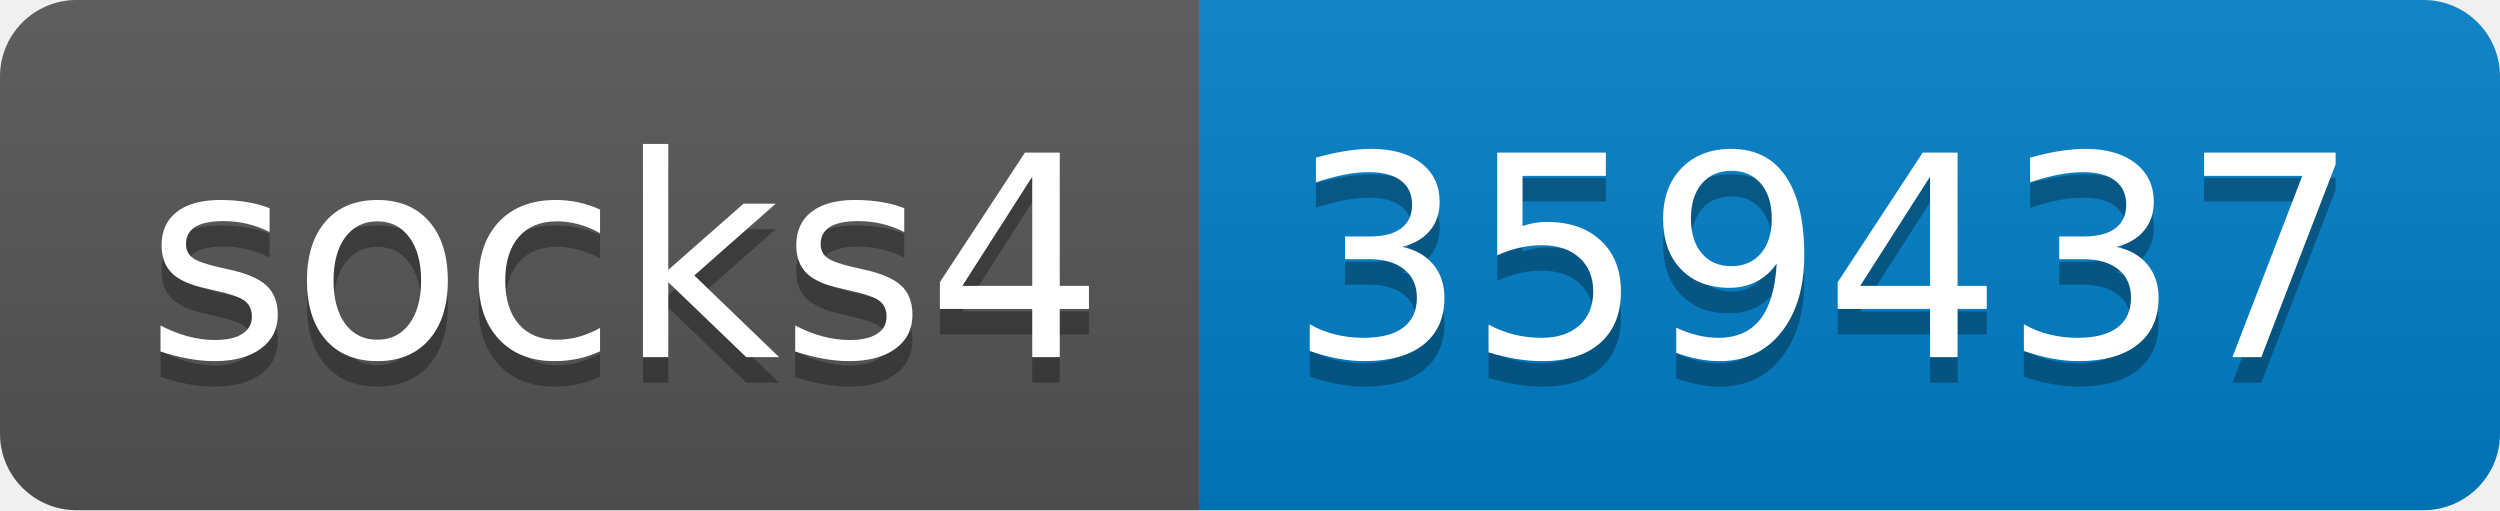
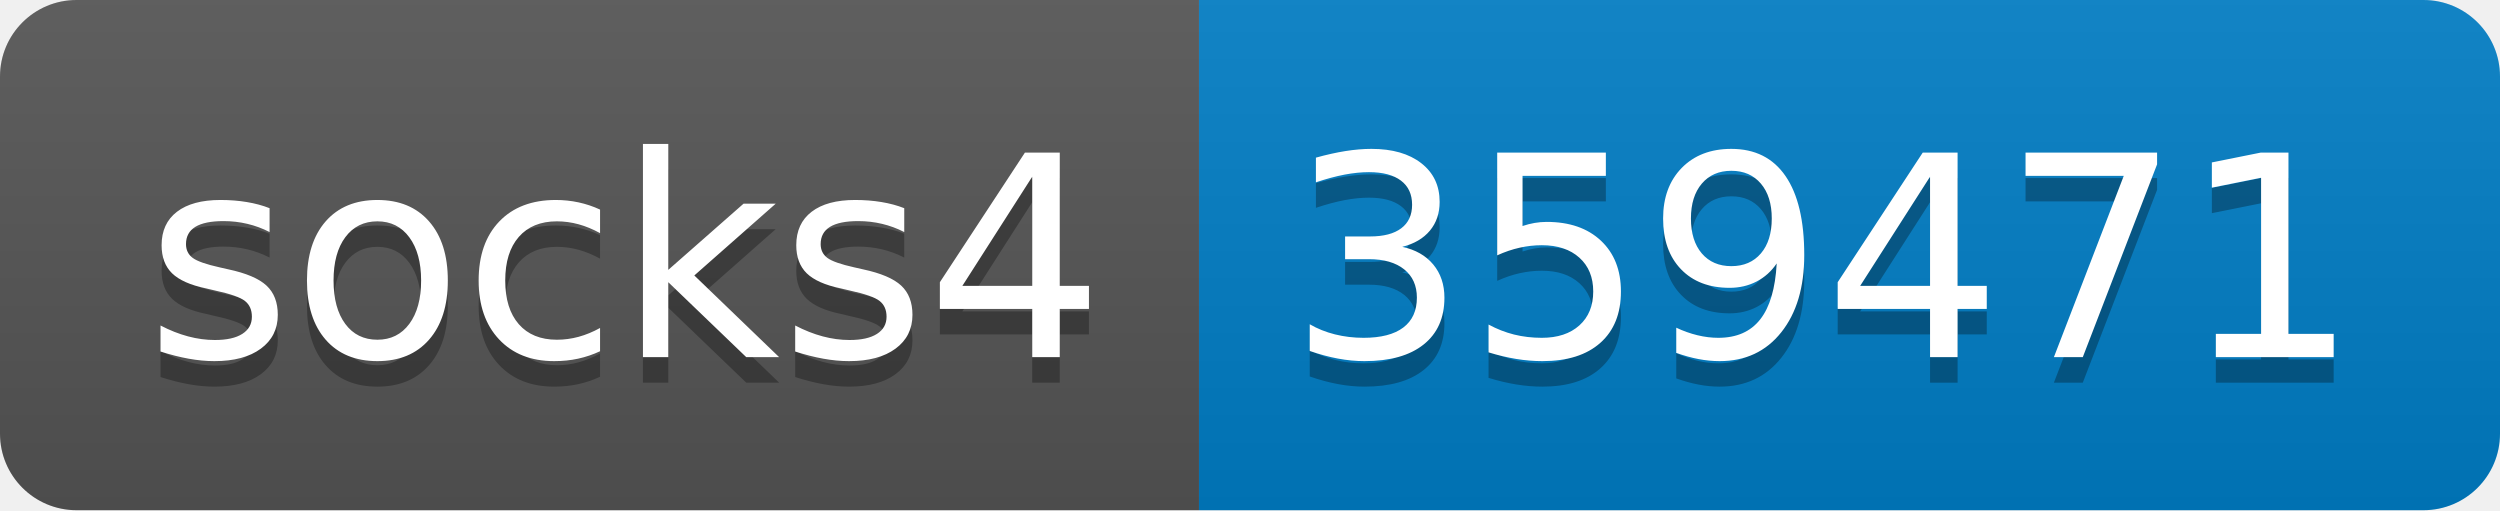
- <svg xmlns="http://www.w3.org/2000/svg" width="98" height="20" role="img" aria-label="socks4: 359437">
+ <svg xmlns="http://www.w3.org/2000/svg" width="98" height="20" role="img" aria-label="socks4: 359471">
  <linearGradient id="s" x2="0" y2="100%">
    <stop offset="0" stop-color="#bbb" stop-opacity=".1" />
    <stop offset="1" stop-opacity=".1" />
  </linearGradient>
  <clipPath id="r">
    <rect width="98" height="20" rx="3" fill="#fff" />
  </clipPath>
  <g clip-path="url(#r)">
    <rect width="47" height="20" fill="#555" />
    <rect x="47" width="51" height="20" fill="#007ec6" />
    <rect width="98" height="20" fill="url(#s)" />
  </g>
  <g fill="#fff" text-anchor="middle" font-family="Verdana,Geneva,DejaVu Sans,sans-serif" text-rendering="geometricPrecision" font-size="110">
    <text aria-hidden="true" x="245" y="150" fill="#010101" fill-opacity=".3" transform="scale(.1)" textLength="370">socks4</text>
    <text x="245" y="140" transform="scale(.1)" fill="#fff" textLength="370">socks4</text>
-     <text aria-hidden="true" x="715" y="150" fill="#010101" fill-opacity=".3" transform="scale(.1)" textLength="410">359437</text>
-     <text x="715" y="140" transform="scale(.1)" fill="#fff" textLength="410">359437</text>
+     <text aria-hidden="true" x="715" y="150" fill="#010101" fill-opacity=".3" transform="scale(.1)" textLength="410">359471</text>
+     <text x="715" y="140" transform="scale(.1)" fill="#fff" textLength="410">359471</text>
  </g>
</svg>
